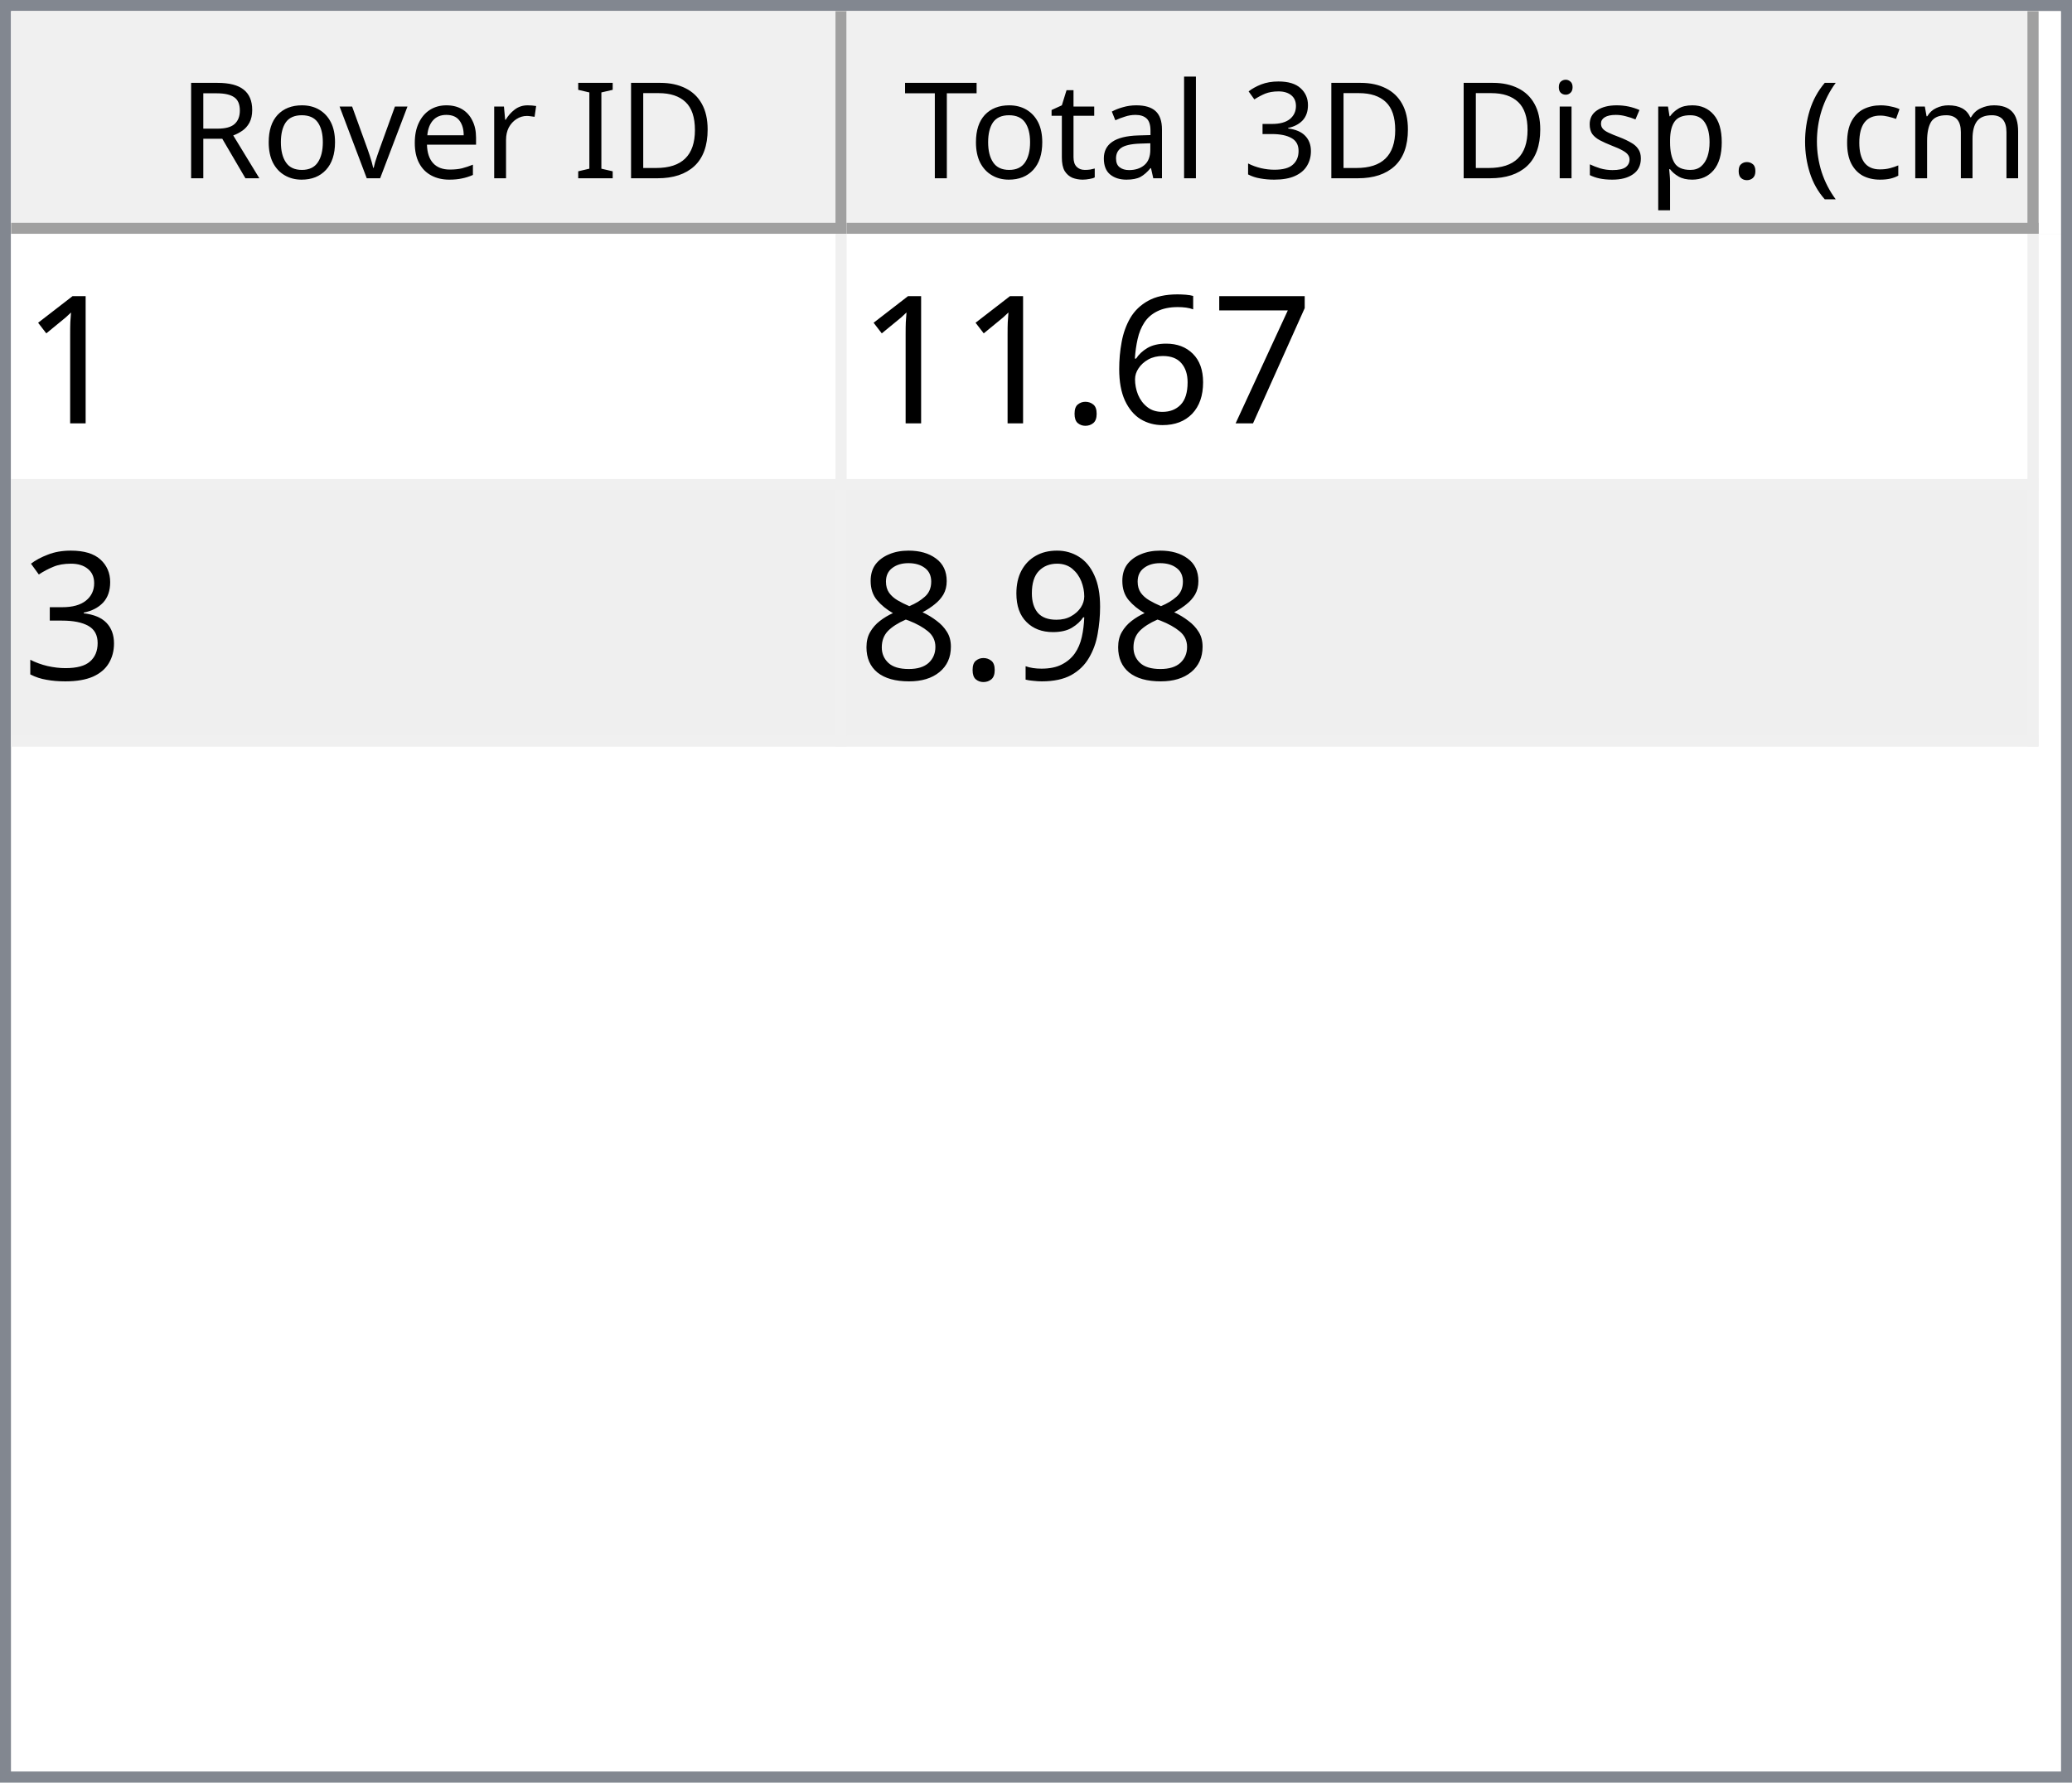
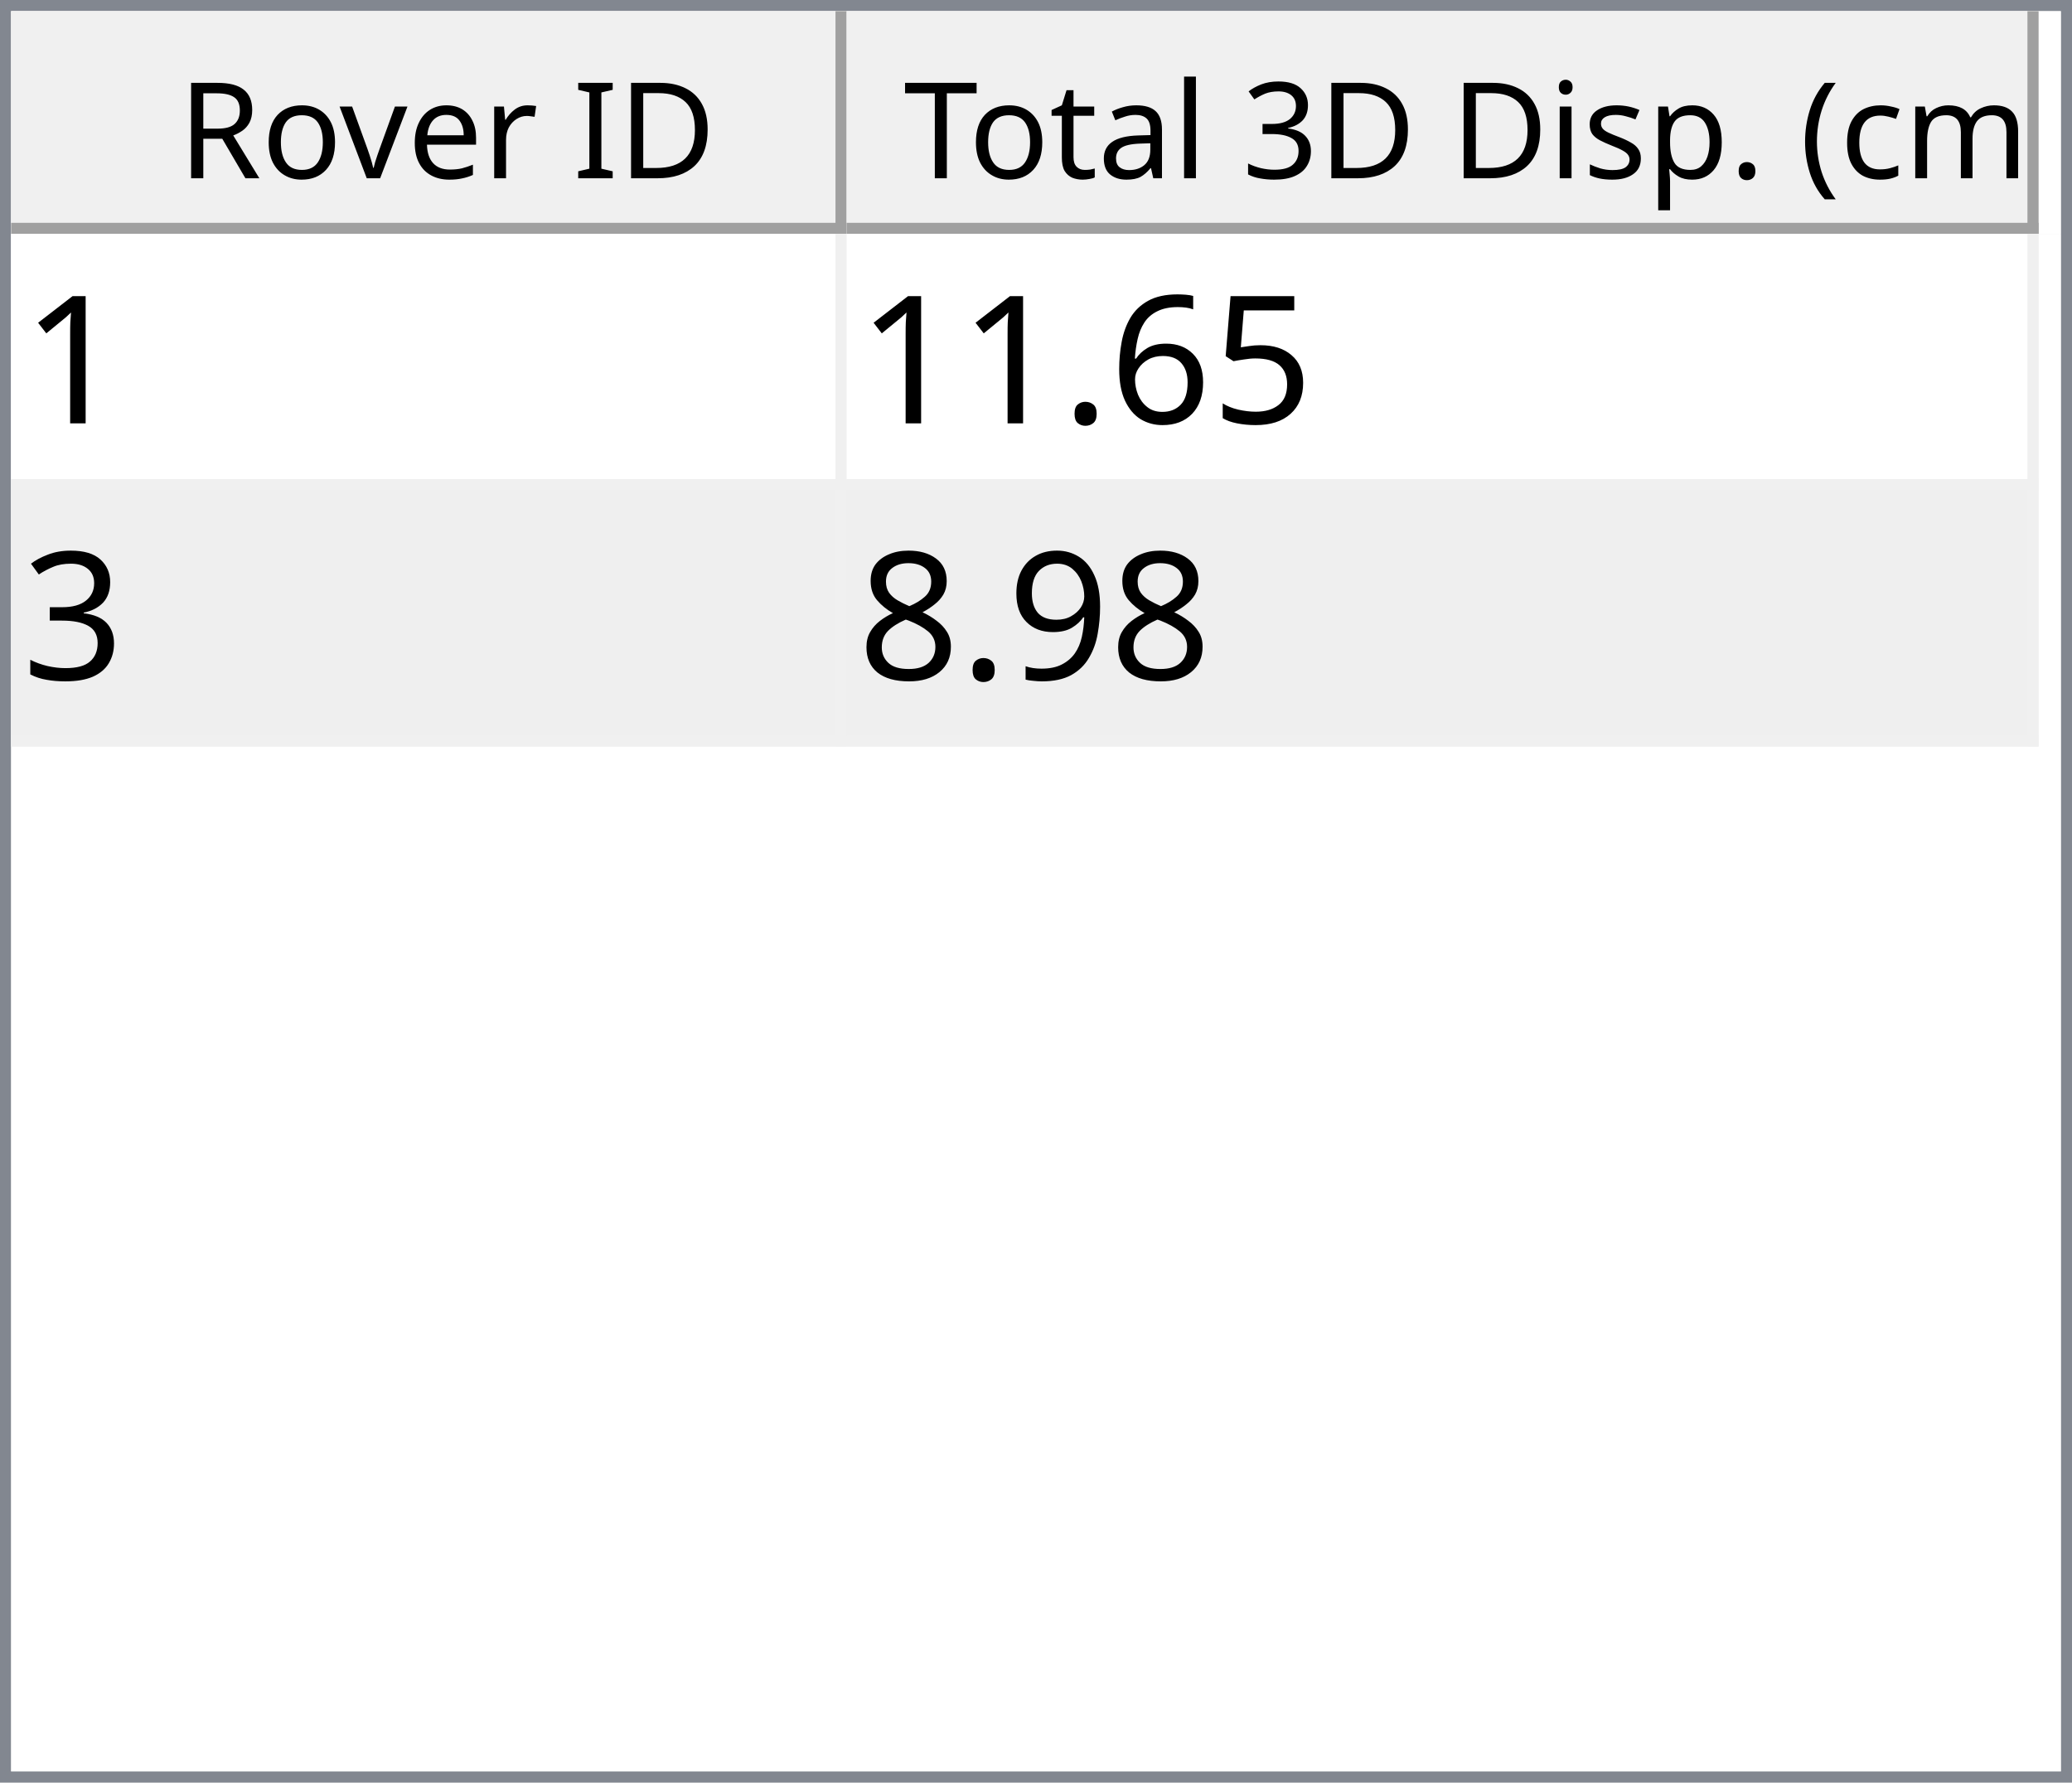
<svg xmlns="http://www.w3.org/2000/svg" style="fill-opacity:1; color-rendering:auto; color-interpolation:auto; text-rendering:auto; stroke:black; stroke-linecap:square; stroke-miterlimit:10; shape-rendering:auto; stroke-opacity:1; fill:black; stroke-dasharray:none; font-weight:normal; stroke-width:1; font-family:'Dialog'; font-style:normal; stroke-linejoin:miter; font-size:12px; stroke-dashoffset:0; image-rendering:auto;" width="186" height="160">
  <defs id="genericDefs" />
  <g>
    <defs id="defs1">
      <clipPath clipPathUnits="userSpaceOnUse" id="clipPath1">
        <path d="M0 0 L186 0 L186 160 L0 160 L0 0 Z" />
      </clipPath>
      <clipPath clipPathUnits="userSpaceOnUse" id="clipPath2">
        <path d="M0 0 L0 160 L186 160 L186 0 Z" />
      </clipPath>
      <clipPath clipPathUnits="userSpaceOnUse" id="clipPath3">
        <path d="M0 0 L0 20 L184 20 L184 0 Z" />
      </clipPath>
      <clipPath clipPathUnits="userSpaceOnUse" id="clipPath4">
        <path d="M0 0 L0 20 L75 20 L75 0 Z" />
      </clipPath>
      <clipPath clipPathUnits="userSpaceOnUse" id="clipPath5">
        <path d="M1 1 L1 19 L74 19 L74 1 Z" />
      </clipPath>
      <clipPath clipPathUnits="userSpaceOnUse" id="clipPath6">
        <path d="M0 0 L0 18 L73 18 L73 0 Z" />
      </clipPath>
      <clipPath clipPathUnits="userSpaceOnUse" id="clipPath7">
        <path d="M-0.5 -0.5 L-0.5 19.5 L74.5 19.5 L74.5 -0.5 Z" />
      </clipPath>
      <clipPath clipPathUnits="userSpaceOnUse" id="clipPath8">
        <path d="M0 0 L0 20 L107 20 L107 0 Z" />
      </clipPath>
      <clipPath clipPathUnits="userSpaceOnUse" id="clipPath9">
        <path d="M1 1 L1 19 L106 19 L106 1 Z" />
      </clipPath>
      <clipPath clipPathUnits="userSpaceOnUse" id="clipPath10">
        <path d="M0 0 L0 18 L105 18 L105 0 Z" />
      </clipPath>
      <clipPath clipPathUnits="userSpaceOnUse" id="clipPath11">
        <path d="M-0.5 -0.5 L-0.5 19.5 L106.5 19.5 L106.5 -0.5 Z" />
      </clipPath>
      <clipPath clipPathUnits="userSpaceOnUse" id="clipPath12">
        <path d="M0 0 L0 138 L184 138 L184 0 Z" />
      </clipPath>
      <clipPath clipPathUnits="userSpaceOnUse" id="clipPath13">
        <path d="M0 0 L0 46 L182 46 L182 0 Z" />
      </clipPath>
      <clipPath clipPathUnits="userSpaceOnUse" id="clipPath14">
        <path d="M-0.5 -0.5 L-0.5 45.5 L181.5 45.5 L181.5 -0.5 Z" />
      </clipPath>
      <clipPath clipPathUnits="userSpaceOnUse" id="clipPath15">
        <path d="M0 0 L0 22 L74 22 L74 0 Z" />
      </clipPath>
      <clipPath clipPathUnits="userSpaceOnUse" id="clipPath16">
        <path d="M0 0 L0 22 L106 22 L106 0 Z" />
      </clipPath>
      <font horiz-adv-x="64.551" id="font1">
        <font-face ascent="107.91" descent="25.098" units-per-em="100" style="font-style:normal; font-family:Segoe UI; font-weight:normal;" />
        <missing-glyph horiz-adv-x="64.551" d="M8.109 0 L8.109 68.266 L56.453 68.266 L56.453 0 L8.109 0 ZM15.328 7.234 L49.219 7.234 L49.219 61.031 L15.328 61.031 L15.328 7.234 Z" />
        <glyph unicode="D" horiz-adv-x="70.117" d="M9.188 0 L9.188 70.016 L28.516 70.016 Q65.531 70.016 65.531 35.891 Q65.531 19.672 55.25 9.836 Q44.969 0 27.734 0 L9.188 0 ZM17.391 62.594 L17.391 7.422 L27.828 7.422 Q41.609 7.422 49.273 14.797 Q56.938 22.172 56.938 35.688 Q56.938 62.594 28.328 62.594 L17.391 62.594 Z" />
        <glyph unicode="I" horiz-adv-x="26.611" d="M17.391 0 L9.188 0 L9.188 70.016 L17.391 70.016 L17.391 0 Z" />
        <glyph unicode=" " horiz-adv-x="27.393" d="" />
        <glyph unicode="r" horiz-adv-x="34.766" d="M34.188 41.891 Q32.078 43.5 28.125 43.5 Q23 43.5 19.555 38.672 Q16.109 33.844 16.109 25.484 L16.109 0 L8.109 0 L8.109 50 L16.109 50 L16.109 39.703 L16.312 39.703 Q18.016 44.969 21.531 47.922 Q25.047 50.875 29.391 50.875 Q32.516 50.875 34.188 50.203 L34.188 41.891 Z" />
        <glyph unicode="e" horiz-adv-x="52.295" d="M48.297 23 L12.984 23 Q13.188 14.656 17.484 10.109 Q21.781 5.562 29.297 5.562 Q37.75 5.562 44.828 11.141 L44.828 3.609 Q38.234 -1.172 27.391 -1.172 Q16.797 -1.172 10.742 5.641 Q4.688 12.453 4.688 24.812 Q4.688 36.469 11.305 43.82 Q17.922 51.172 27.734 51.172 Q37.547 51.172 42.922 44.828 Q48.297 38.484 48.297 27.203 L48.297 23 ZM40.094 29.781 Q40.047 36.719 36.75 40.578 Q33.453 44.438 27.594 44.438 Q21.922 44.438 17.969 40.383 Q14.016 36.328 13.094 29.781 L40.094 29.781 Z" />
        <glyph unicode="v" horiz-adv-x="47.9" d="M47.406 50 L27.484 0 L19.625 0 L0.688 50 L9.469 50 L22.172 13.672 Q23.578 9.672 23.922 6.688 L24.125 6.688 Q24.609 10.453 25.688 13.484 L38.969 50 L47.406 50 Z" />
        <glyph unicode="o" horiz-adv-x="58.594" d="M29 -1.172 Q17.922 -1.172 11.305 5.836 Q4.688 12.844 4.688 24.422 Q4.688 37.016 11.57 44.094 Q18.453 51.172 30.172 51.172 Q41.359 51.172 47.633 44.289 Q53.906 37.406 53.906 25.203 Q53.906 13.234 47.141 6.031 Q40.375 -1.172 29 -1.172 ZM29.594 44.438 Q21.875 44.438 17.383 39.188 Q12.891 33.938 12.891 24.703 Q12.891 15.828 17.43 10.695 Q21.969 5.562 29.594 5.562 Q37.359 5.562 41.531 10.594 Q45.703 15.625 45.703 24.906 Q45.703 34.281 41.531 39.359 Q37.359 44.438 29.594 44.438 Z" />
        <glyph unicode="R" horiz-adv-x="59.814" d="M59.375 0 L49.609 0 L37.891 19.625 Q36.281 22.359 34.766 24.289 Q33.25 26.219 31.664 27.438 Q30.078 28.656 28.25 29.219 Q26.422 29.781 24.125 29.781 L17.391 29.781 L17.391 0 L9.188 0 L9.188 70.016 L30.078 70.016 Q34.672 70.016 38.555 68.867 Q42.438 67.719 45.289 65.375 Q48.141 63.031 49.758 59.547 Q51.375 56.062 51.375 51.375 Q51.375 47.703 50.273 44.656 Q49.172 41.609 47.148 39.211 Q45.125 36.812 42.266 35.133 Q39.406 33.453 35.844 32.516 L35.844 32.328 Q37.594 31.547 38.891 30.547 Q40.188 29.547 41.359 28.18 Q42.531 26.812 43.68 25.078 Q44.828 23.344 46.234 21.047 L59.375 0 ZM17.391 62.594 L17.391 37.203 L28.516 37.203 Q31.594 37.203 34.203 38.133 Q36.812 39.062 38.719 40.797 Q40.625 42.531 41.703 45.047 Q42.781 47.562 42.781 50.688 Q42.781 56.297 39.141 59.445 Q35.5 62.594 28.609 62.594 L17.391 62.594 Z" />
        <glyph unicode=")" horiz-adv-x="30.176" d="M8.297 -15.922 L1.172 -15.922 Q16.406 2.344 16.406 26.812 Q16.406 51.469 1.078 70.016 L8.297 70.016 Q23.531 52.156 23.531 26.703 Q23.531 1.375 8.297 -15.922 Z" />
        <glyph unicode="m" horiz-adv-x="86.133" d="M79.109 0 L71.094 0 L71.094 28.719 Q71.094 37.016 68.531 40.727 Q65.969 44.438 59.906 44.438 Q54.781 44.438 51.195 39.75 Q47.609 35.062 47.609 28.516 L47.609 0 L39.594 0 L39.594 29.688 Q39.594 44.438 28.219 44.438 Q22.953 44.438 19.531 40.016 Q16.109 35.594 16.109 28.516 L16.109 0 L8.109 0 L8.109 50 L16.109 50 L16.109 42.094 L16.312 42.094 Q21.625 51.172 31.844 51.172 Q36.969 51.172 40.773 48.312 Q44.578 45.453 46 40.828 Q51.562 51.172 62.594 51.172 Q79.109 51.172 79.109 30.812 L79.109 0 Z" />
        <glyph unicode="c" horiz-adv-x="46.191" d="M42.188 2.297 Q36.422 -1.172 28.516 -1.172 Q17.828 -1.172 11.258 5.789 Q4.688 12.75 4.688 23.828 Q4.688 36.188 11.766 43.68 Q18.844 51.172 30.672 51.172 Q37.25 51.172 42.281 48.734 L42.281 40.531 Q36.719 44.438 30.375 44.438 Q22.703 44.438 17.797 38.945 Q12.891 33.453 12.891 24.516 Q12.891 15.719 17.508 10.641 Q22.125 5.562 29.891 5.562 Q36.422 5.562 42.188 9.906 L42.188 2.297 Z" />
        <glyph unicode="(" horiz-adv-x="30.176" d="M29.109 -15.922 L21.969 -15.922 Q6.844 1.375 6.844 26.703 Q6.844 52.156 21.969 70.016 L29.203 70.016 Q13.875 51.469 13.875 26.812 Q13.875 2.344 29.109 -15.922 Z" />
        <glyph unicode="." horiz-adv-x="21.68" d="M10.891 -1.078 Q8.641 -1.078 7.055 0.539 Q5.469 2.156 5.469 4.391 Q5.469 6.641 7.055 8.273 Q8.641 9.906 10.891 9.906 Q13.188 9.906 14.797 8.273 Q16.406 6.641 16.406 4.391 Q16.406 2.156 14.797 0.539 Q13.188 -1.078 10.891 -1.078 Z" />
        <glyph unicode="p" horiz-adv-x="58.789" d="M16.312 7.234 L16.109 7.234 L16.109 -23 L8.109 -23 L8.109 50 L16.109 50 L16.109 41.219 L16.312 41.219 Q22.219 51.172 33.594 51.172 Q43.266 51.172 48.688 44.461 Q54.109 37.75 54.109 26.469 Q54.109 13.922 48 6.375 Q41.891 -1.172 31.297 -1.172 Q21.578 -1.172 16.312 7.234 ZM16.109 27.391 L16.109 20.406 Q16.109 14.203 20.141 9.883 Q24.172 5.562 30.375 5.562 Q37.641 5.562 41.773 11.133 Q45.906 16.703 45.906 26.609 Q45.906 34.969 42.047 39.703 Q38.188 44.438 31.594 44.438 Q24.609 44.438 20.359 39.578 Q16.109 34.719 16.109 27.391 Z" />
        <glyph unicode="s" horiz-adv-x="42.432" d="M5.078 1.812 L5.078 10.406 Q11.625 5.562 19.484 5.562 Q30.031 5.562 30.031 12.594 Q30.031 14.594 29.125 15.992 Q28.219 17.391 26.68 18.461 Q25.141 19.531 23.07 20.383 Q21 21.234 18.609 22.172 Q15.281 23.484 12.766 24.828 Q10.25 26.172 8.57 27.859 Q6.891 29.547 6.031 31.695 Q5.172 33.844 5.172 36.719 Q5.172 40.234 6.789 42.945 Q8.406 45.656 11.086 47.484 Q13.766 49.312 17.211 50.242 Q20.656 51.172 24.312 51.172 Q30.812 51.172 35.938 48.922 L35.938 40.828 Q30.422 44.438 23.25 44.438 Q21 44.438 19.195 43.922 Q17.391 43.406 16.094 42.477 Q14.797 41.547 14.086 40.258 Q13.375 38.969 13.375 37.406 Q13.375 35.453 14.086 34.133 Q14.797 32.812 16.164 31.789 Q17.531 30.766 19.484 29.938 Q21.438 29.109 23.922 28.125 Q27.25 26.859 29.883 25.516 Q32.516 24.172 34.375 22.484 Q36.234 20.797 37.234 18.602 Q38.234 16.406 38.234 13.375 Q38.234 9.672 36.602 6.938 Q34.969 4.203 32.234 2.398 Q29.5 0.594 25.93 -0.289 Q22.359 -1.172 18.453 -1.172 Q10.75 -1.172 5.078 1.812 Z" />
        <glyph unicode="i" horiz-adv-x="24.219" d="M12.203 62.703 Q10.062 62.703 8.547 64.164 Q7.031 65.625 7.031 67.875 Q7.031 70.125 8.547 71.609 Q10.062 73.094 12.203 73.094 Q14.406 73.094 15.945 71.609 Q17.484 70.125 17.484 67.875 Q17.484 65.719 15.945 64.211 Q14.406 62.703 12.203 62.703 ZM16.109 0 L8.109 0 L8.109 50 L16.109 50 L16.109 0 Z" />
        <glyph unicode="3" horiz-adv-x="53.906" d="M46.531 19.828 Q46.531 15.094 44.75 11.211 Q42.969 7.328 39.719 4.57 Q36.469 1.812 31.93 0.297 Q27.391 -1.219 21.922 -1.219 Q11.922 -1.219 6 2.594 L6 11.188 Q13.094 5.609 22.219 5.609 Q25.875 5.609 28.828 6.539 Q31.781 7.469 33.906 9.227 Q36.031 10.984 37.18 13.477 Q38.328 15.969 38.328 19.094 Q38.328 32.812 18.797 32.812 L12.984 32.812 L12.984 39.594 L18.5 39.594 Q35.797 39.594 35.797 52.484 Q35.797 64.406 22.609 64.406 Q15.188 64.406 8.688 59.422 L8.688 67.188 Q15.375 71.188 24.609 71.188 Q29 71.188 32.57 69.969 Q36.141 68.75 38.68 66.555 Q41.219 64.359 42.609 61.281 Q44 58.203 44 54.5 Q44 40.672 30.031 36.719 L30.031 36.531 Q33.594 36.141 36.625 34.797 Q39.656 33.453 41.852 31.305 Q44.047 29.156 45.289 26.25 Q46.531 23.344 46.531 19.828 Z" />
        <glyph unicode="l" horiz-adv-x="24.219" d="M16.109 0 L8.109 0 L8.109 74.031 L16.109 74.031 L16.109 0 Z" />
        <glyph unicode="a" horiz-adv-x="50.879" d="M43.891 0 L35.891 0 L35.891 7.812 L35.688 7.812 Q30.469 -1.172 20.312 -1.172 Q12.844 -1.172 8.617 2.781 Q4.391 6.734 4.391 13.281 Q4.391 27.297 20.906 29.594 L35.891 31.688 Q35.891 44.438 25.594 44.438 Q16.547 44.438 9.281 38.281 L9.281 46.484 Q16.656 51.172 26.266 51.172 Q43.891 51.172 43.891 32.516 L43.891 0 ZM35.891 25.297 L23.828 23.641 Q18.266 22.859 15.43 20.875 Q12.594 18.891 12.594 13.875 Q12.594 10.203 15.211 7.883 Q17.828 5.562 22.172 5.562 Q28.125 5.562 32.008 9.742 Q35.891 13.922 35.891 20.312 L35.891 25.297 Z" />
        <glyph unicode="t" horiz-adv-x="33.887" d="M31.297 0.484 Q28.469 -1.078 23.828 -1.078 Q10.688 -1.078 10.688 13.578 L10.688 43.172 L2.094 43.172 L2.094 50 L10.688 50 L10.688 62.203 L18.703 64.797 L18.703 50 L31.297 50 L31.297 43.172 L18.703 43.172 L18.703 14.984 Q18.703 9.969 20.414 7.82 Q22.125 5.672 26.078 5.672 Q29.109 5.672 31.297 7.328 L31.297 0.484 Z" />
        <glyph unicode="T" horiz-adv-x="52.393" d="M50.594 62.594 L30.375 62.594 L30.375 0 L22.172 0 L22.172 62.594 L2 62.594 L2 70.016 L50.594 70.016 L50.594 62.594 Z" />
      </font>
      <font horiz-adv-x="75.0" id="font2">
        <font-face ascent="100.537" descent="21.973" units-per-em="100" style="font-style:normal; font-family:sans-serif; font-weight:normal;" />
        <missing-glyph horiz-adv-x="75.0" d="M12.5 0 L12.5 62.5 L62.5 62.5 L62.5 0 L12.5 0 ZM14.062 1.562 L60.938 1.562 L60.938 60.938 L14.062 60.938 L14.062 1.562 Z" />
        <glyph unicode="1" horiz-adv-x="55.615" d="M37.25 0 L28.469 0 L28.469 56 Q25.297 52.984 20.141 49.953 Q14.984 46.922 10.891 45.406 L10.891 53.906 Q18.266 57.375 23.781 62.305 Q29.297 67.234 31.594 71.875 L37.25 71.875 L37.25 0 Z" />
-         <glyph unicode="7" horiz-adv-x="55.615" d="M4.734 62.203 L4.734 70.656 L51.078 70.656 L51.078 63.812 Q44.234 56.547 37.523 44.484 Q30.812 32.422 27.156 19.672 Q24.516 10.688 23.781 0 L14.75 0 Q14.891 8.453 18.062 20.414 Q21.234 32.375 27.172 43.484 Q33.109 54.594 39.797 62.203 L4.734 62.203 Z" />
+         <glyph unicode="5" horiz-adv-x="55.615" d="M4.156 18.75 L13.375 19.531 Q14.406 12.797 18.141 9.398 Q21.875 6 27.156 6 Q33.5 6 37.891 10.789 Q42.281 15.578 42.281 23.484 Q42.281 31 38.062 35.352 Q33.844 39.703 27 39.703 Q22.75 39.703 19.336 37.773 Q15.922 35.844 13.969 32.766 L5.719 33.844 L12.641 70.609 L48.25 70.609 L48.25 62.203 L19.672 62.203 L15.828 42.969 Q22.266 47.469 29.344 47.469 Q38.719 47.469 45.164 40.969 Q51.609 34.469 51.609 24.266 Q51.609 14.547 45.953 7.469 Q39.062 -1.219 27.156 -1.219 Q17.391 -1.219 11.211 4.25 Q5.031 9.719 4.156 18.75 Z" />
        <glyph unicode="6" horiz-adv-x="55.615" d="M49.75 54.047 L41.016 53.375 Q39.844 58.547 37.703 60.891 Q34.125 64.656 28.906 64.656 Q24.703 64.656 21.531 62.312 Q17.391 59.281 14.992 53.469 Q12.594 47.656 12.5 36.922 Q15.672 41.75 20.266 44.094 Q24.859 46.438 29.891 46.438 Q38.672 46.438 44.852 39.969 Q51.031 33.5 51.031 23.25 Q51.031 16.5 48.125 10.719 Q45.219 4.938 40.141 1.859 Q35.062 -1.219 28.609 -1.219 Q17.625 -1.219 10.695 6.859 Q3.766 14.938 3.766 33.5 Q3.766 54.25 11.422 63.672 Q18.109 71.875 29.438 71.875 Q37.891 71.875 43.289 67.141 Q48.688 62.406 49.75 54.047 ZM13.875 23.188 Q13.875 18.656 15.797 14.508 Q17.719 10.359 21.188 8.18 Q24.656 6 28.469 6 Q34.031 6 38.039 10.492 Q42.047 14.984 42.047 22.703 Q42.047 30.125 38.086 34.398 Q34.125 38.672 28.125 38.672 Q22.172 38.672 18.023 34.398 Q13.875 30.125 13.875 23.188 Z" />
        <glyph unicode="." horiz-adv-x="27.783" d="M9.078 0 L9.078 10.016 L19.094 10.016 L19.094 0 L9.078 0 Z" />
        <glyph unicode="3" horiz-adv-x="55.615" d="M4.203 18.891 L12.984 20.062 Q14.5 12.594 18.141 9.297 Q21.781 6 27 6 Q33.203 6 37.477 10.297 Q41.75 14.594 41.75 20.953 Q41.75 27 37.797 30.93 Q33.844 34.859 27.734 34.859 Q25.25 34.859 21.531 33.891 L22.516 41.609 Q23.391 41.5 23.922 41.5 Q29.547 41.5 34.039 44.43 Q38.531 47.359 38.531 53.469 Q38.531 58.297 35.258 61.477 Q31.984 64.656 26.812 64.656 Q21.688 64.656 18.266 61.43 Q14.844 58.203 13.875 51.766 L5.078 53.328 Q6.688 62.156 12.398 67.016 Q18.109 71.875 26.609 71.875 Q32.469 71.875 37.398 69.359 Q42.328 66.844 44.945 62.5 Q47.562 58.156 47.562 53.266 Q47.562 48.641 45.07 44.828 Q42.578 41.016 37.703 38.766 Q44.047 37.312 47.562 32.695 Q51.078 28.078 51.078 21.141 Q51.078 11.766 44.242 5.25 Q37.406 -1.266 26.953 -1.266 Q17.531 -1.266 11.305 4.352 Q5.078 9.969 4.203 18.891 Z" />
        <glyph unicode="9" horiz-adv-x="55.615" d="M5.469 16.547 L13.922 17.328 Q14.984 11.375 18.016 8.688 Q21.047 6 25.781 6 Q29.828 6 32.883 7.859 Q35.938 9.719 37.891 12.82 Q39.844 15.922 41.164 21.195 Q42.484 26.469 42.484 31.938 Q42.484 32.516 42.438 33.688 Q39.797 29.5 35.234 26.883 Q30.672 24.266 25.344 24.266 Q16.453 24.266 10.305 30.711 Q4.156 37.156 4.156 47.703 Q4.156 58.594 10.578 65.234 Q17 71.875 26.656 71.875 Q33.641 71.875 39.43 68.117 Q45.219 64.359 48.219 57.398 Q51.219 50.438 51.219 37.25 Q51.219 23.531 48.242 15.406 Q45.266 7.281 39.383 3.031 Q33.5 -1.219 25.594 -1.219 Q17.188 -1.219 11.867 3.445 Q6.547 8.109 5.469 16.547 ZM41.453 48.141 Q41.453 55.719 37.43 60.156 Q33.406 64.594 27.734 64.594 Q21.875 64.594 17.531 59.812 Q13.188 55.031 13.188 47.406 Q13.188 40.578 17.312 36.305 Q21.438 32.031 27.484 32.031 Q33.594 32.031 37.523 36.305 Q41.453 40.578 41.453 48.141 Z" />
        <glyph unicode="8" horiz-adv-x="55.615" d="M17.672 38.812 Q12.203 40.828 9.57 44.539 Q6.938 48.25 6.938 53.422 Q6.938 61.234 12.555 66.555 Q18.172 71.875 27.484 71.875 Q36.859 71.875 42.578 66.43 Q48.297 60.984 48.297 53.172 Q48.297 48.188 45.68 44.508 Q43.062 40.828 37.75 38.812 Q44.344 36.672 47.781 31.883 Q51.219 27.094 51.219 20.453 Q51.219 11.281 44.727 5.031 Q38.234 -1.219 27.641 -1.219 Q17.047 -1.219 10.547 5.055 Q4.047 11.328 4.047 20.703 Q4.047 27.688 7.594 32.398 Q11.141 37.109 17.672 38.812 ZM15.922 53.719 Q15.922 48.641 19.195 45.414 Q22.469 42.188 27.688 42.188 Q32.766 42.188 36.016 45.383 Q39.266 48.578 39.266 53.219 Q39.266 58.062 35.914 61.359 Q32.562 64.656 27.594 64.656 Q22.562 64.656 19.242 61.43 Q15.922 58.203 15.922 53.719 ZM13.094 20.656 Q13.094 16.891 14.875 13.375 Q16.656 9.859 20.172 7.93 Q23.688 6 27.734 6 Q34.031 6 38.133 10.055 Q42.234 14.109 42.234 20.359 Q42.234 26.703 38.016 30.859 Q33.797 35.016 27.438 35.016 Q21.234 35.016 17.164 30.914 Q13.094 26.812 13.094 20.656 Z" />
      </font>
    </defs>
    <g style="fill:white; stroke:white;">
      <rect x="0" y="0" width="186" style="clip-path:url(#clipPath1); stroke:none;" height="160" />
    </g>
    <g style="fill:white; text-rendering:optimizeSpeed; color-rendering:optimizeSpeed; image-rendering:optimizeSpeed; shape-rendering:crispEdges; stroke:white; color-interpolation:sRGB;">
      <rect x="0" width="186" height="160" y="0" style="stroke:none;" />
      <path style="stroke:none;" d="M0 160 L186 160 L186 0 L0 0 Z" />
    </g>
    <g style="fill:rgb(240,240,240); font-family:'Segoe UI'; stroke:rgb(240,240,240);">
      <rect x="0" y="0" width="186" style="clip-path:url(#clipPath2); stroke:none;" height="160" />
    </g>
    <g style="fill:rgb(130,135,144); font-family:'Segoe UI'; stroke:rgb(130,135,144);">
      <path d="M0 0 L186 0 L186 160 L0 160 L0 0 ZM1 1 L185 1 L185 159 L1 159 L1 1 Z" style="fill-rule:evenodd; clip-path:url(#clipPath2); stroke:none;" />
    </g>
    <g style="fill:white; font-family:'Segoe UI'; stroke:white;" transform="translate(1,1)">
      <rect x="0" y="0" width="184" style="clip-path:url(#clipPath3); stroke:none;" height="20" />
    </g>
    <g style="fill:rgb(240,240,240); font-family:'Segoe UI'; stroke:rgb(240,240,240);" transform="translate(1,1)">
      <rect x="0" y="0" width="75" style="clip-path:url(#clipPath4); stroke:none;" height="20" />
    </g>
    <g style="font-family:'Segoe UI';" transform="translate(2,2)">
      <text x="14" xml:space="preserve" y="14" style="clip-path:url(#clipPath6); stroke:none;">Rover ID</text>
    </g>
    <g style="fill:rgb(160,160,160); font-family:'Segoe UI'; stroke:rgb(160,160,160); stroke-linejoin:bevel;" transform="translate(1.5,1.5)">
      <line x1="74" x2="74" y1="0" style="fill:none; clip-path:url(#clipPath7);" y2="19" />
    </g>
    <g style="fill:rgb(160,160,160); font-family:'Segoe UI'; stroke:rgb(160,160,160); stroke-linejoin:bevel;" transform="matrix(1,0,0,1,1,1) translate(0.5,0.5)">
      <line x1="0" x2="74" y1="19" style="fill:none; clip-path:url(#clipPath7);" y2="19" />
    </g>
    <g style="fill:rgb(240,240,240); font-family:'Segoe UI'; stroke:rgb(240,240,240);" transform="translate(76,1)">
      <rect x="0" y="0" width="107" style="clip-path:url(#clipPath8); stroke:none;" height="20" />
    </g>
    <g style="font-family:'Segoe UI';" transform="translate(77,2)">
      <text x="1" xml:space="preserve" y="14" style="clip-path:url(#clipPath10); stroke:none;"> Total 3D Disp. (cm)</text>
    </g>
    <g style="fill:rgb(160,160,160); font-family:'Segoe UI'; stroke:rgb(160,160,160); stroke-linejoin:bevel;" transform="translate(76.5,1.5)">
      <line x1="106" x2="106" y1="0" style="fill:none; clip-path:url(#clipPath11);" y2="19" />
    </g>
    <g style="fill:rgb(160,160,160); font-family:'Segoe UI'; stroke:rgb(160,160,160); stroke-linejoin:bevel;" transform="matrix(1,0,0,1,76,1) translate(0.5,0.5)">
      <line x1="0" x2="106" y1="19" style="fill:none; clip-path:url(#clipPath11);" y2="19" />
    </g>
    <g style="fill:white; font-family:'Segoe UI'; stroke:white;" transform="translate(1,21)">
      <rect x="0" y="0" width="184" style="clip-path:url(#clipPath12); stroke:none;" height="138" />
    </g>
    <g style="fill:rgb(240,240,240); font-size:16px; font-family:sans-serif; stroke:rgb(240,240,240);" transform="translate(1,21)">
      <rect x="0" y="0" width="182" style="clip-path:url(#clipPath13); stroke:none;" height="46" />
      <line transform="translate(0.5,0.5)" x1="0" x2="181" y1="22" style="clip-path:url(#clipPath14); fill:none; stroke-linejoin:bevel;" y2="22" />
    </g>
    <g transform="matrix(1,0,0,1,1,21) translate(0.5,0.5)" style="fill:rgb(240,240,240); font-size:16px; font-family:sans-serif; stroke:rgb(240,240,240); stroke-linejoin:bevel;">
      <line x1="0" x2="181" y1="45" style="fill:none; clip-path:url(#clipPath14);" y2="45" />
    </g>
    <g transform="matrix(1,0,0,1,1,21) translate(0.5,0.5)" style="fill:rgb(240,240,240); font-size:16px; font-family:sans-serif; stroke:rgb(240,240,240); stroke-linejoin:bevel;">
      <line x1="74" x2="74" y1="0" style="fill:none; clip-path:url(#clipPath14);" y2="45" />
    </g>
    <g transform="matrix(1,0,0,1,1,21) translate(0.5,0.5)" style="fill:rgb(240,240,240); font-size:16px; font-family:sans-serif; stroke:rgb(240,240,240); stroke-linejoin:bevel;">
      <line x1="181" x2="181" y1="0" style="fill:none; clip-path:url(#clipPath14);" y2="45" />
    </g>
    <g style="fill:white; font-size:16px; font-family:sans-serif; stroke:white;" transform="matrix(1,0,0,1,1,21)">
      <rect x="0" y="0" width="74" style="clip-path:url(#clipPath15); stroke:none;" height="22" />
      <text x="1" y="17" style="fill:black; clip-path:url(#clipPath15); stroke:none;" xml:space="preserve">1</text>
    </g>
    <g style="fill:white; font-size:16px; font-family:sans-serif; stroke:white;" transform="matrix(1,0,0,1,1,21) translate(75,0)">
      <rect x="0" y="0" width="106" style="clip-path:url(#clipPath16); stroke:none;" height="22" />
-       <text x="1" y="17" style="fill:black; clip-path:url(#clipPath16); stroke:none;" xml:space="preserve">11.67</text>
+       <text x="1" y="17" style="fill:black; clip-path:url(#clipPath16); stroke:none;" xml:space="preserve">11.65</text>
    </g>
    <g style="fill:rgb(239,239,239); font-size:16px; font-family:sans-serif; stroke:rgb(239,239,239);" transform="matrix(1,0,0,1,1,21) translate(0,23)">
      <rect x="0" y="0" width="74" style="clip-path:url(#clipPath15); stroke:none;" height="22" />
      <text x="1" y="17" style="fill:black; clip-path:url(#clipPath15); stroke:none;" xml:space="preserve">3</text>
    </g>
    <g style="fill:rgb(239,239,239); font-size:16px; font-family:sans-serif; stroke:rgb(239,239,239);" transform="matrix(1,0,0,1,1,21) translate(75,23)">
      <rect x="0" y="0" width="106" style="clip-path:url(#clipPath16); stroke:none;" height="22" />
      <text x="1" y="17" style="fill:black; clip-path:url(#clipPath16); stroke:none;" xml:space="preserve">8.98</text>
    </g>
  </g>
</svg>
